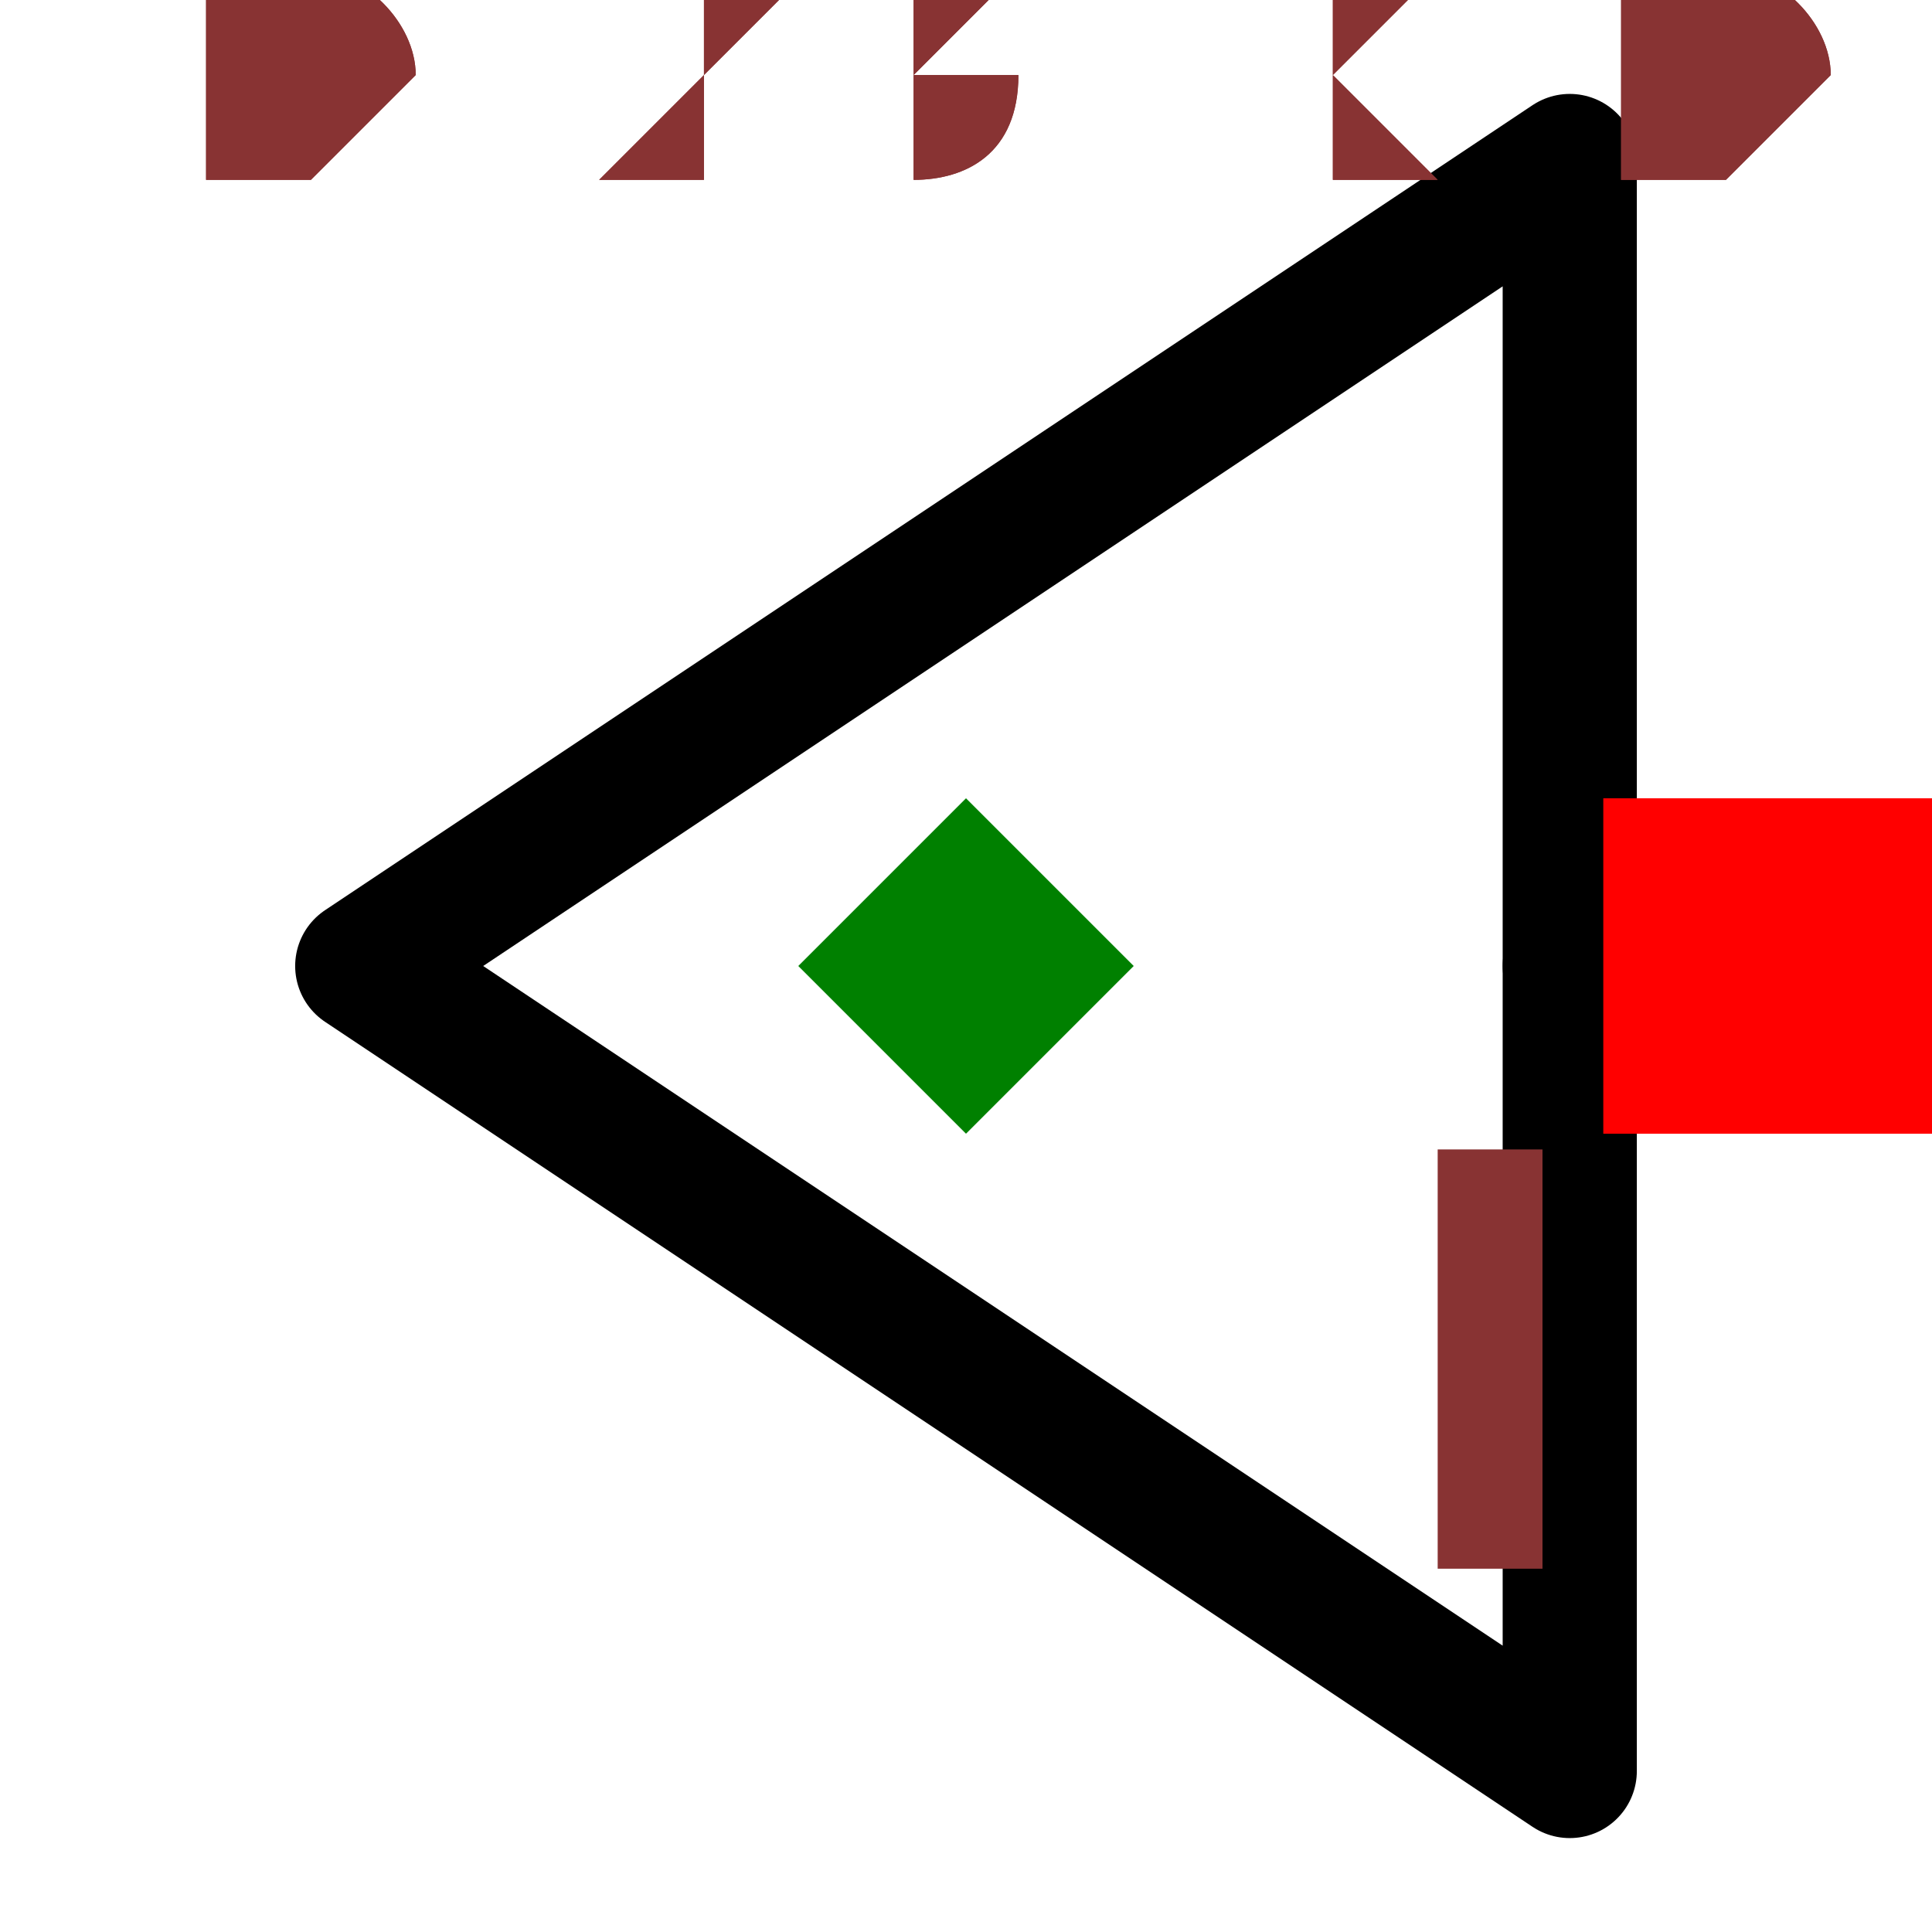
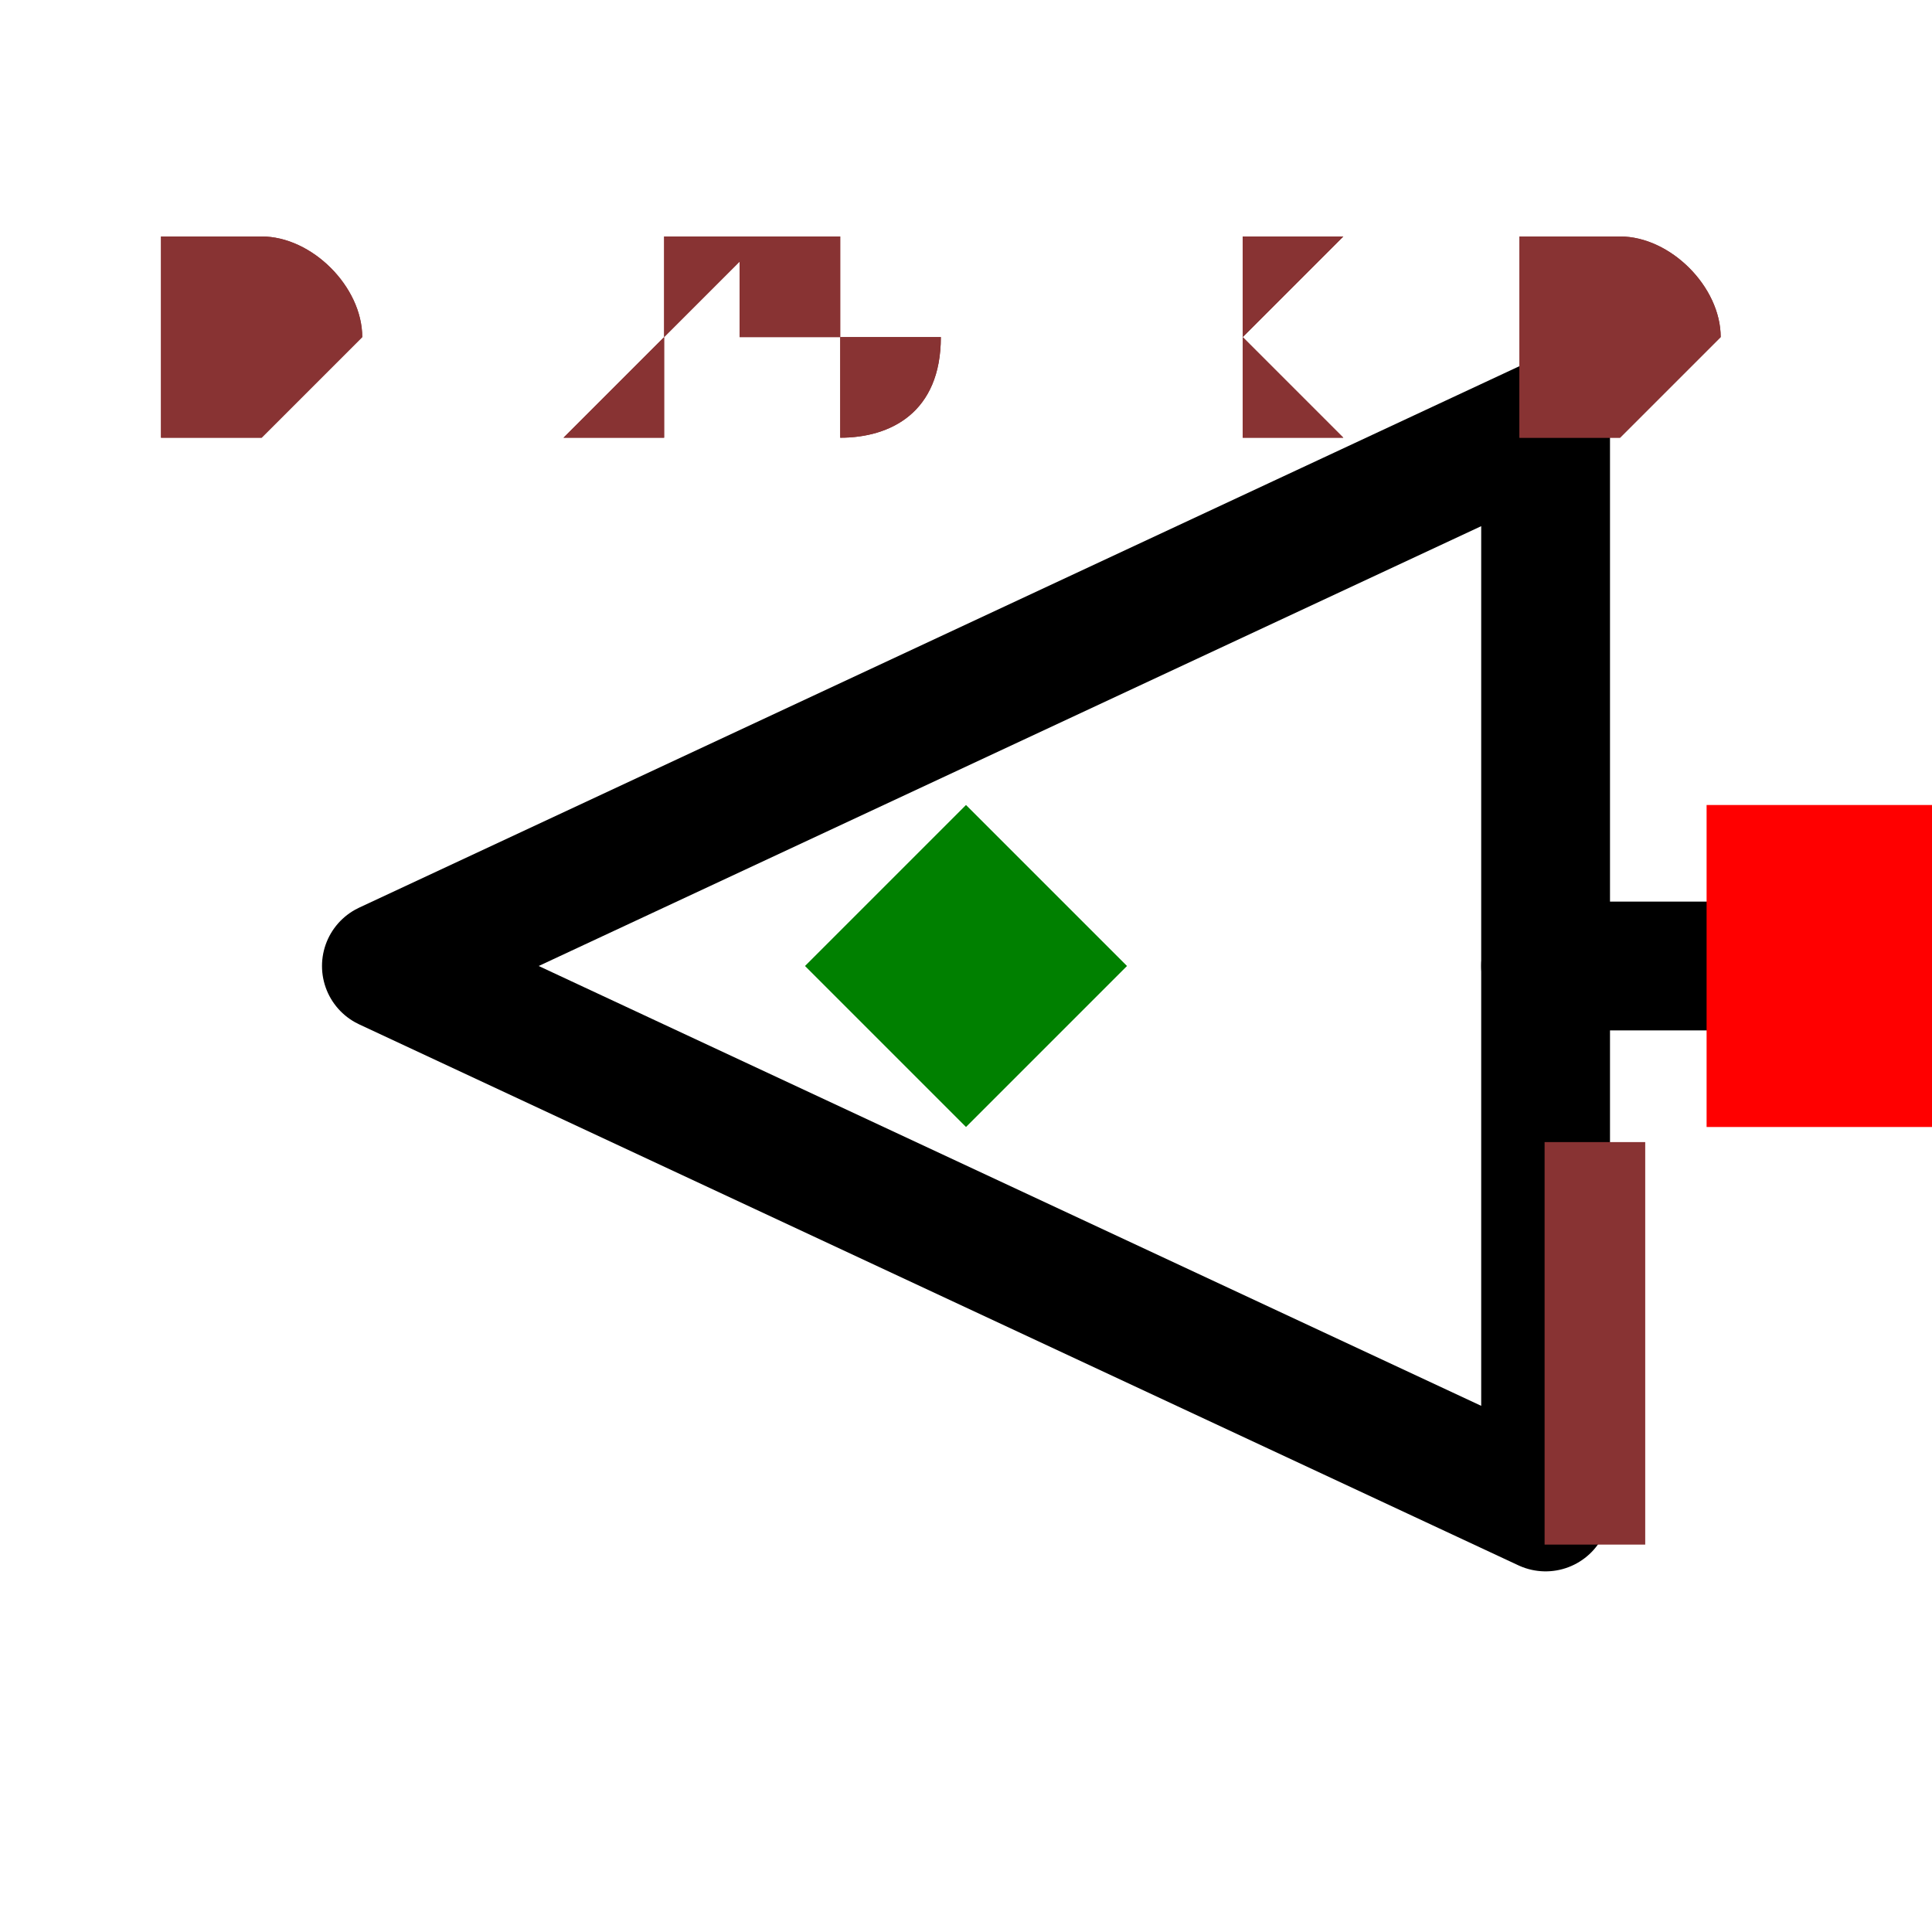
- <svg xmlns="http://www.w3.org/2000/svg" width="150" height="150" viewBox="-0.138 -0.144 0.276 0.288">
-   <path d="M0.09,-0.12 L0.09,0.12 L-0.09,1.1021821192326179e-17 L0.09,-0.12" fill="none" stroke="black" stroke-width="0.02" stroke-linecap="round" stroke-linejoin="round" />
-   <path d="M0.12,-1.4695761589768237e-17 L0.09,-1.1021821192326179e-17" fill="none" stroke="black" stroke-width="0.02" stroke-linecap="round" stroke-linejoin="round" />
-   <text x="0.14" y="-1.7145055188062947e-17" dx="0" dy="0.038" text-anchor="start" style="font: 0.1px monospace; fill: black">{REF}</text>
-   <rect x="0.128" y="-0.013" width="0.025" height="0.025" fill="blue" />
-   <rect x="0.095" y="-0.025" width="0.05" height="0.05" fill="red" />
-   <text x="0.08" y="0.09" text-anchor="middle" style="font: 0.08px monospace; fill: #833;">1</text>
+ <svg xmlns="http://www.w3.org/2000/svg" width="150" height="150" viewBox="-0.15 -0.101 0.3 0.202">
+   <path d="M0.09,-0.084 L0.09,0.084 L-0.09,1.1021821192326179e-17 L0.09,-0.084" fill="none" stroke="black" stroke-width="0.02" stroke-linecap="round" stroke-linejoin="round" />
+   <path d="M0.14,-1.7145055188062947e-17 L0.09,-1.1021821192326179e-17" fill="none" stroke="black" stroke-width="0.02" stroke-linecap="round" stroke-linejoin="round" />
+   <text x="0.16" y="-1.959434878635765e-17" dx="0" dy="0.038" text-anchor="start" style="font: 0.1px monospace; fill: black">{REF}</text>
+   <rect x="0.147" y="-0.013" width="0.025" height="0.025" fill="blue" />
+   <rect x="0.115" y="-0.025" width="0.05" height="0.05" fill="red" />
+   <text x="0.1" y="0.09" text-anchor="middle" style="font: 0.08px monospace; fill: #833;">1</text>
  <path d="M 0 -0.025 L 0.025 0 L 0 0.025 L -0.025 0 Z" fill="green" />
-   <text x="-0.115" y="-0.12" style="font: 0.05px monospace; fill: #833;">0.23 x 0.24</text>
-   <text x="-0.115" y="-0.12" style="font: 0.05px monospace; fill: #833;">0.23 x 0.24</text>
+   <text x="-0.125" y="-0.084" style="font: 0.05px monospace; fill: #833;">0.25 x 0.17</text>
+   <text x="-0.125" y="-0.084" style="font: 0.05px monospace; fill: #833;">0.25 x 0.17</text>
</svg>
